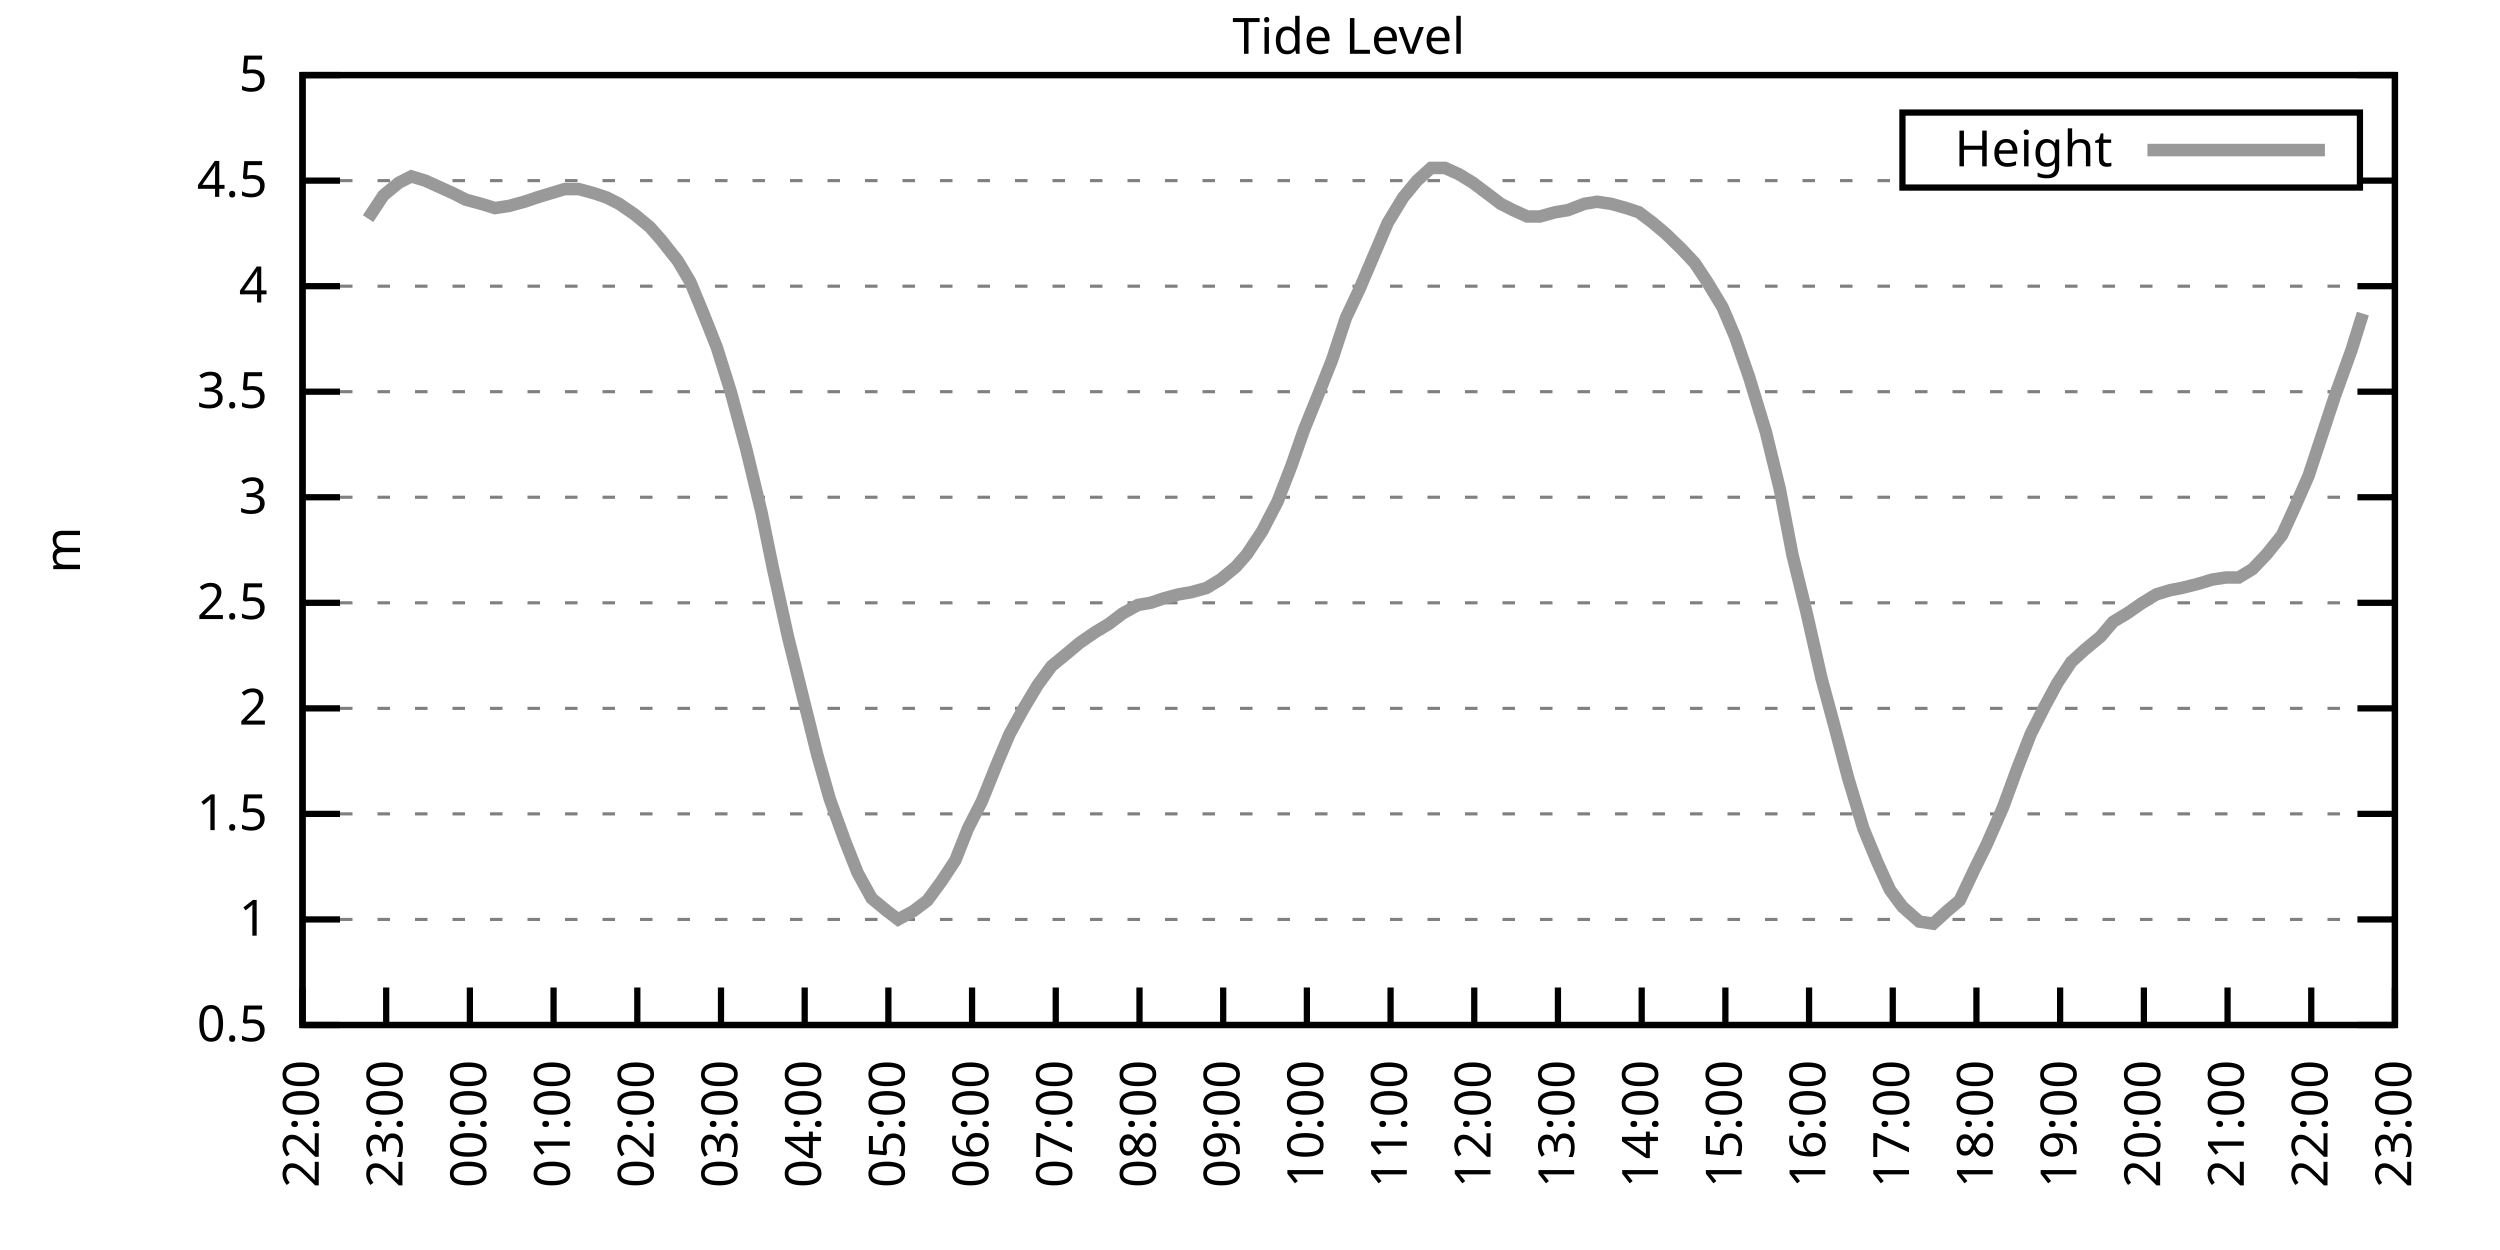
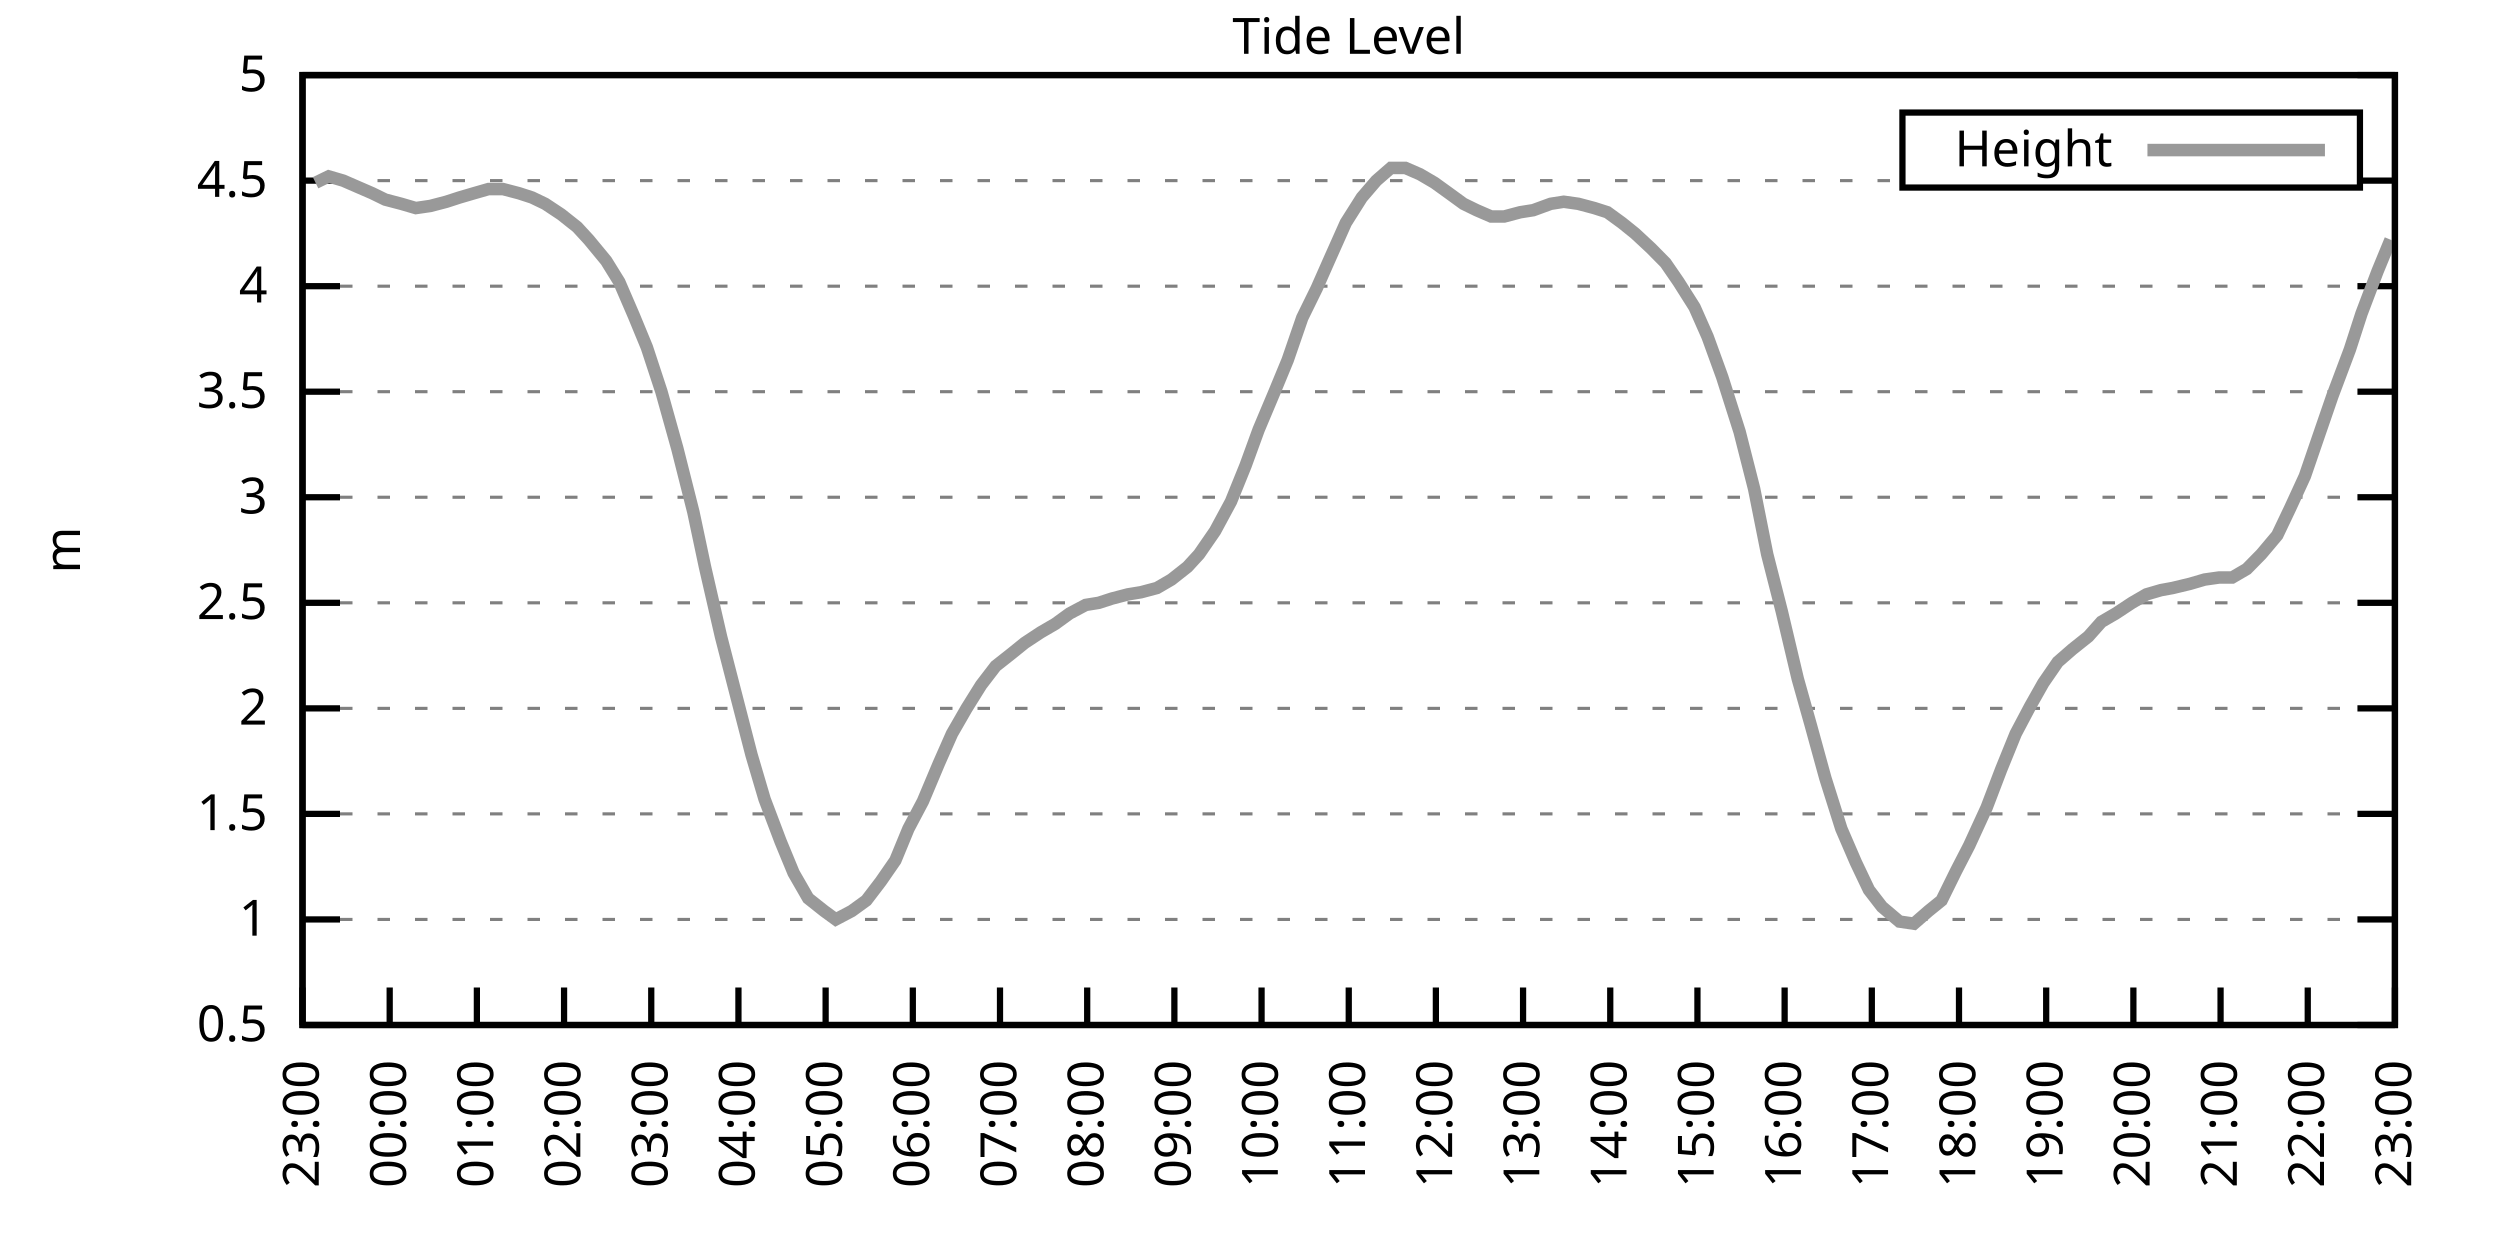
<svg xmlns="http://www.w3.org/2000/svg" xmlns:xlink="http://www.w3.org/1999/xlink" width="400" height="200" viewBox="0 0 400 200">
  <g id="gnuplot_canvas">
    <rect x="0" y="0" width="400" height="200" fill="none" />
    <defs>
      <circle id="gpDot" r="0.5" stroke-width="0.5" stroke="currentColor" />
      <path id="gpPt0" stroke-width="0.333" stroke="currentColor" d="M-1,0 h2 M0,-1 v2" />
      <path id="gpPt1" stroke-width="0.333" stroke="currentColor" d="M-1,-1 L1,1 M1,-1 L-1,1" />
      <path id="gpPt2" stroke-width="0.333" stroke="currentColor" d="M-1,0 L1,0 M0,-1 L0,1 M-1,-1 L1,1 M-1,1 L1,-1" />
      <rect id="gpPt3" stroke-width="0.333" stroke="currentColor" x="-1" y="-1" width="2" height="2" />
      <rect id="gpPt4" stroke-width="0.333" stroke="currentColor" fill="currentColor" x="-1" y="-1" width="2" height="2" />
      <circle id="gpPt5" stroke-width="0.333" stroke="currentColor" cx="0" cy="0" r="1" />
      <use xlink:href="#gpPt5" id="gpPt6" fill="currentColor" stroke="none" />
      <path id="gpPt7" stroke-width="0.333" stroke="currentColor" d="M0,-1.33 L-1.33,0.67 L1.33,0.67 z" />
      <use xlink:href="#gpPt7" id="gpPt8" fill="currentColor" stroke="none" />
      <use xlink:href="#gpPt7" id="gpPt9" stroke="currentColor" transform="rotate(180)" />
      <use xlink:href="#gpPt9" id="gpPt10" fill="currentColor" stroke="none" />
      <use xlink:href="#gpPt3" id="gpPt11" stroke="currentColor" transform="rotate(45)" />
      <use xlink:href="#gpPt11" id="gpPt12" fill="currentColor" stroke="none" />
      <path id="gpPt13" stroke-width="0.333" stroke="currentColor" d="M0,1.330 L1.265,0.411 L0.782,-1.067 L-0.782,-1.076 L-1.265,0.411 z" />
      <use xlink:href="#gpPt13" id="gpPt14" fill="currentColor" stroke="none" />
      <filter id="textbox" filterUnits="objectBoundingBox" x="0" y="0" height="1" width="1">
        <feFlood flood-color="white" flood-opacity="1" result="bgnd" />
        <feComposite in="SourceGraphic" in2="bgnd" operator="atop" />
      </filter>
      <filter id="greybox" filterUnits="objectBoundingBox" x="0" y="0" height="1" width="1">
        <feFlood flood-color="lightgrey" flood-opacity="1" result="grey" />
        <feComposite in="SourceGraphic" in2="grey" operator="atop" />
      </filter>
    </defs>
    <g fill="none" color="white" stroke="currentColor" stroke-width="1.00" stroke-linecap="butt" stroke-linejoin="miter">
</g>
    <g fill="none" color="black" stroke="currentColor" stroke-width="1.00" stroke-linecap="butt" stroke-linejoin="miter">
      <g stroke="none" shape-rendering="crispEdges">
        <polygon fill="rgb(255, 255, 255)" points="48.40,164.00 383.18,164.00 383.18,12.02 48.40,12.02 " />
      </g>
    </g>
    <g fill="none" color="black" stroke="currentColor" stroke-width="1.00" stroke-linecap="butt" stroke-linejoin="miter">
</g>
    <g fill="none" color="black" stroke="black" stroke-width="0.50" stroke-linecap="butt" stroke-linejoin="miter">
</g>
    <g fill="none" color="gray" stroke="currentColor" stroke-width="0.50" stroke-linecap="butt" stroke-linejoin="miter">
      <path stroke="gray" stroke-dasharray="2,4" class="gridline" d="M48.40,164.00 L383.19,164.00  " />
    </g>
    <g fill="none" color="gray" stroke="gray" stroke-width="1.00" stroke-linecap="butt" stroke-linejoin="miter">
</g>
    <g fill="none" color="black" stroke="currentColor" stroke-width="1.00" stroke-linecap="butt" stroke-linejoin="miter">
      <path stroke="black" d="M48.40,164.00 L54.40,164.00 M383.19,164.00 L377.19,164.00  " />
      <g transform="translate(42.80,166.60)" stroke="none" fill="black" font-family="Sans" font-size="8.00" text-anchor="end">
        <text>
          <tspan font-family="Sans"> 0.5</tspan>
        </text>
      </g>
    </g>
    <g fill="none" color="black" stroke="currentColor" stroke-width="1.00" stroke-linecap="butt" stroke-linejoin="miter">
</g>
    <g fill="none" color="black" stroke="black" stroke-width="0.50" stroke-linecap="butt" stroke-linejoin="miter">
</g>
    <g fill="none" color="gray" stroke="currentColor" stroke-width="0.50" stroke-linecap="butt" stroke-linejoin="miter">
      <path stroke="gray" stroke-dasharray="2,4" class="gridline" d="M48.40,147.11 L383.19,147.11  " />
    </g>
    <g fill="none" color="gray" stroke="gray" stroke-width="1.00" stroke-linecap="butt" stroke-linejoin="miter">
</g>
    <g fill="none" color="black" stroke="currentColor" stroke-width="1.00" stroke-linecap="butt" stroke-linejoin="miter">
      <path stroke="black" d="M48.40,147.11 L54.40,147.11 M383.19,147.11 L377.19,147.11  " />
      <g transform="translate(42.80,149.71)" stroke="none" fill="black" font-family="Sans" font-size="8.00" text-anchor="end">
        <text>
          <tspan font-family="Sans"> 1</tspan>
        </text>
      </g>
    </g>
    <g fill="none" color="black" stroke="currentColor" stroke-width="1.00" stroke-linecap="butt" stroke-linejoin="miter">
</g>
    <g fill="none" color="black" stroke="black" stroke-width="0.50" stroke-linecap="butt" stroke-linejoin="miter">
</g>
    <g fill="none" color="gray" stroke="currentColor" stroke-width="0.50" stroke-linecap="butt" stroke-linejoin="miter">
      <path stroke="gray" stroke-dasharray="2,4" class="gridline" d="M48.40,130.22 L383.19,130.22  " />
    </g>
    <g fill="none" color="gray" stroke="gray" stroke-width="1.00" stroke-linecap="butt" stroke-linejoin="miter">
</g>
    <g fill="none" color="black" stroke="currentColor" stroke-width="1.00" stroke-linecap="butt" stroke-linejoin="miter">
      <path stroke="black" d="M48.40,130.22 L54.40,130.22 M383.19,130.22 L377.19,130.22  " />
      <g transform="translate(42.80,132.82)" stroke="none" fill="black" font-family="Sans" font-size="8.00" text-anchor="end">
        <text>
          <tspan font-family="Sans"> 1.5</tspan>
        </text>
      </g>
    </g>
    <g fill="none" color="black" stroke="currentColor" stroke-width="1.00" stroke-linecap="butt" stroke-linejoin="miter">
</g>
    <g fill="none" color="black" stroke="black" stroke-width="0.50" stroke-linecap="butt" stroke-linejoin="miter">
</g>
    <g fill="none" color="gray" stroke="currentColor" stroke-width="0.50" stroke-linecap="butt" stroke-linejoin="miter">
      <path stroke="gray" stroke-dasharray="2,4" class="gridline" d="M48.40,113.34 L383.19,113.34  " />
    </g>
    <g fill="none" color="gray" stroke="gray" stroke-width="1.00" stroke-linecap="butt" stroke-linejoin="miter">
</g>
    <g fill="none" color="black" stroke="currentColor" stroke-width="1.00" stroke-linecap="butt" stroke-linejoin="miter">
      <path stroke="black" d="M48.40,113.34 L54.40,113.34 M383.19,113.34 L377.19,113.34  " />
      <g transform="translate(42.80,115.94)" stroke="none" fill="black" font-family="Sans" font-size="8.00" text-anchor="end">
        <text>
          <tspan font-family="Sans"> 2</tspan>
        </text>
      </g>
    </g>
    <g fill="none" color="black" stroke="currentColor" stroke-width="1.00" stroke-linecap="butt" stroke-linejoin="miter">
</g>
    <g fill="none" color="black" stroke="black" stroke-width="0.50" stroke-linecap="butt" stroke-linejoin="miter">
</g>
    <g fill="none" color="gray" stroke="currentColor" stroke-width="0.50" stroke-linecap="butt" stroke-linejoin="miter">
      <path stroke="gray" stroke-dasharray="2,4" class="gridline" d="M48.40,96.45 L383.19,96.45  " />
    </g>
    <g fill="none" color="gray" stroke="gray" stroke-width="1.00" stroke-linecap="butt" stroke-linejoin="miter">
</g>
    <g fill="none" color="black" stroke="currentColor" stroke-width="1.00" stroke-linecap="butt" stroke-linejoin="miter">
      <path stroke="black" d="M48.40,96.45 L54.40,96.45 M383.19,96.45 L377.19,96.45  " />
      <g transform="translate(42.80,99.05)" stroke="none" fill="black" font-family="Sans" font-size="8.00" text-anchor="end">
        <text>
          <tspan font-family="Sans"> 2.5</tspan>
        </text>
      </g>
    </g>
    <g fill="none" color="black" stroke="currentColor" stroke-width="1.00" stroke-linecap="butt" stroke-linejoin="miter">
</g>
    <g fill="none" color="black" stroke="black" stroke-width="0.50" stroke-linecap="butt" stroke-linejoin="miter">
</g>
    <g fill="none" color="gray" stroke="currentColor" stroke-width="0.50" stroke-linecap="butt" stroke-linejoin="miter">
      <path stroke="gray" stroke-dasharray="2,4" class="gridline" d="M48.40,79.56 L383.19,79.56  " />
    </g>
    <g fill="none" color="gray" stroke="gray" stroke-width="1.00" stroke-linecap="butt" stroke-linejoin="miter">
</g>
    <g fill="none" color="black" stroke="currentColor" stroke-width="1.00" stroke-linecap="butt" stroke-linejoin="miter">
      <path stroke="black" d="M48.40,79.56 L54.40,79.56 M383.19,79.56 L377.19,79.56  " />
      <g transform="translate(42.80,82.16)" stroke="none" fill="black" font-family="Sans" font-size="8.00" text-anchor="end">
        <text>
          <tspan font-family="Sans"> 3</tspan>
        </text>
      </g>
    </g>
    <g fill="none" color="black" stroke="currentColor" stroke-width="1.00" stroke-linecap="butt" stroke-linejoin="miter">
</g>
    <g fill="none" color="black" stroke="black" stroke-width="0.50" stroke-linecap="butt" stroke-linejoin="miter">
</g>
    <g fill="none" color="gray" stroke="currentColor" stroke-width="0.50" stroke-linecap="butt" stroke-linejoin="miter">
      <path stroke="gray" stroke-dasharray="2,4" class="gridline" d="M48.40,62.67 L383.19,62.67  " />
    </g>
    <g fill="none" color="gray" stroke="gray" stroke-width="1.00" stroke-linecap="butt" stroke-linejoin="miter">
</g>
    <g fill="none" color="black" stroke="currentColor" stroke-width="1.00" stroke-linecap="butt" stroke-linejoin="miter">
      <path stroke="black" d="M48.40,62.67 L54.40,62.67 M383.19,62.67 L377.19,62.67  " />
      <g transform="translate(42.80,65.27)" stroke="none" fill="black" font-family="Sans" font-size="8.00" text-anchor="end">
        <text>
          <tspan font-family="Sans"> 3.5</tspan>
        </text>
      </g>
    </g>
    <g fill="none" color="black" stroke="currentColor" stroke-width="1.00" stroke-linecap="butt" stroke-linejoin="miter">
</g>
    <g fill="none" color="black" stroke="black" stroke-width="0.50" stroke-linecap="butt" stroke-linejoin="miter">
</g>
    <g fill="none" color="gray" stroke="currentColor" stroke-width="0.50" stroke-linecap="butt" stroke-linejoin="miter">
      <path stroke="gray" stroke-dasharray="2,4" class="gridline" d="M48.40,45.79 L383.19,45.79  " />
    </g>
    <g fill="none" color="gray" stroke="gray" stroke-width="1.00" stroke-linecap="butt" stroke-linejoin="miter">
</g>
    <g fill="none" color="black" stroke="currentColor" stroke-width="1.00" stroke-linecap="butt" stroke-linejoin="miter">
      <path stroke="black" d="M48.40,45.79 L54.40,45.79 M383.19,45.79 L377.19,45.79  " />
      <g transform="translate(42.80,48.39)" stroke="none" fill="black" font-family="Sans" font-size="8.00" text-anchor="end">
        <text>
          <tspan font-family="Sans"> 4</tspan>
        </text>
      </g>
    </g>
    <g fill="none" color="black" stroke="currentColor" stroke-width="1.00" stroke-linecap="butt" stroke-linejoin="miter">
</g>
    <g fill="none" color="black" stroke="black" stroke-width="0.50" stroke-linecap="butt" stroke-linejoin="miter">
</g>
    <g fill="none" color="gray" stroke="currentColor" stroke-width="0.50" stroke-linecap="butt" stroke-linejoin="miter">
      <path stroke="gray" stroke-dasharray="2,4" class="gridline" d="M48.40,28.90 L304.39,28.90 M377.59,28.90 L383.19,28.90  " />
    </g>
    <g fill="none" color="gray" stroke="gray" stroke-width="1.00" stroke-linecap="butt" stroke-linejoin="miter">
</g>
    <g fill="none" color="black" stroke="currentColor" stroke-width="1.00" stroke-linecap="butt" stroke-linejoin="miter">
      <path stroke="black" d="M48.40,28.90 L54.40,28.90 M383.19,28.90 L377.19,28.90  " />
      <g transform="translate(42.80,31.50)" stroke="none" fill="black" font-family="Sans" font-size="8.00" text-anchor="end">
        <text>
          <tspan font-family="Sans"> 4.5</tspan>
        </text>
      </g>
    </g>
    <g fill="none" color="black" stroke="currentColor" stroke-width="1.00" stroke-linecap="butt" stroke-linejoin="miter">
</g>
    <g fill="none" color="black" stroke="black" stroke-width="0.50" stroke-linecap="butt" stroke-linejoin="miter">
</g>
    <g fill="none" color="gray" stroke="currentColor" stroke-width="0.50" stroke-linecap="butt" stroke-linejoin="miter">
      <path stroke="gray" stroke-dasharray="2,4" class="gridline" d="M48.40,12.01 L383.19,12.01  " />
    </g>
    <g fill="none" color="gray" stroke="gray" stroke-width="1.00" stroke-linecap="butt" stroke-linejoin="miter">
</g>
    <g fill="none" color="black" stroke="currentColor" stroke-width="1.00" stroke-linecap="butt" stroke-linejoin="miter">
      <path stroke="black" d="M48.40,12.01 L54.40,12.01 M383.19,12.01 L377.19,12.01  " />
      <g transform="translate(42.80,14.61)" stroke="none" fill="black" font-family="Sans" font-size="8.00" text-anchor="end">
        <text>
          <tspan font-family="Sans"> 5</tspan>
        </text>
      </g>
    </g>
    <g fill="none" color="black" stroke="currentColor" stroke-width="1.00" stroke-linecap="butt" stroke-linejoin="miter">
      <path stroke="black" d="M48.40,164.00 L48.40,158.00  " />
      <g transform="translate(51.00,169.60) rotate(270.00)" stroke="none" fill="black" font-family="Sans" font-size="8.00" text-anchor="end">
        <text>
-           <tspan font-family="Sans">22:00</tspan>
-         </text>
-       </g>
-     </g>
-     <g fill="none" color="black" stroke="currentColor" stroke-width="1.00" stroke-linecap="butt" stroke-linejoin="miter">
-       <path stroke="black" d="M61.79,164.00 L61.79,158.00  " />
-       <g transform="translate(64.39,169.60) rotate(270.00)" stroke="none" fill="black" font-family="Sans" font-size="8.00" text-anchor="end">
-         <text>
          <tspan font-family="Sans">23:00</tspan>
        </text>
      </g>
    </g>
    <g fill="none" color="black" stroke="currentColor" stroke-width="1.00" stroke-linecap="butt" stroke-linejoin="miter">
-       <path stroke="black" d="M75.18,164.00 L75.18,158.00  " />
-       <g transform="translate(77.78,169.60) rotate(270.00)" stroke="none" fill="black" font-family="Sans" font-size="8.00" text-anchor="end">
+       <path stroke="black" d="M62.35,164.00 L62.35,158.00  " />
+       <g transform="translate(64.95,169.60) rotate(270.00)" stroke="none" fill="black" font-family="Sans" font-size="8.00" text-anchor="end">
        <text>
          <tspan font-family="Sans">00:00</tspan>
        </text>
      </g>
    </g>
    <g fill="none" color="black" stroke="currentColor" stroke-width="1.00" stroke-linecap="butt" stroke-linejoin="miter">
-       <path stroke="black" d="M88.57,164.00 L88.57,158.00  " />
-       <g transform="translate(91.17,169.60) rotate(270.00)" stroke="none" fill="black" font-family="Sans" font-size="8.00" text-anchor="end">
+       <path stroke="black" d="M76.30,164.00 L76.30,158.00  " />
+       <g transform="translate(78.90,169.60) rotate(270.00)" stroke="none" fill="black" font-family="Sans" font-size="8.00" text-anchor="end">
        <text>
          <tspan font-family="Sans">01:00</tspan>
        </text>
      </g>
    </g>
    <g fill="none" color="black" stroke="currentColor" stroke-width="1.00" stroke-linecap="butt" stroke-linejoin="miter">
-       <path stroke="black" d="M101.97,164.00 L101.97,158.00  " />
-       <g transform="translate(104.57,169.60) rotate(270.00)" stroke="none" fill="black" font-family="Sans" font-size="8.00" text-anchor="end">
+       <path stroke="black" d="M90.25,164.00 L90.25,158.00  " />
+       <g transform="translate(92.85,169.60) rotate(270.00)" stroke="none" fill="black" font-family="Sans" font-size="8.00" text-anchor="end">
        <text>
          <tspan font-family="Sans">02:00</tspan>
        </text>
      </g>
    </g>
    <g fill="none" color="black" stroke="currentColor" stroke-width="1.00" stroke-linecap="butt" stroke-linejoin="miter">
-       <path stroke="black" d="M115.36,164.00 L115.36,158.00  " />
-       <g transform="translate(117.96,169.60) rotate(270.00)" stroke="none" fill="black" font-family="Sans" font-size="8.00" text-anchor="end">
+       <path stroke="black" d="M104.20,164.00 L104.20,158.00  " />
+       <g transform="translate(106.80,169.60) rotate(270.00)" stroke="none" fill="black" font-family="Sans" font-size="8.00" text-anchor="end">
        <text>
          <tspan font-family="Sans">03:00</tspan>
        </text>
      </g>
    </g>
    <g fill="none" color="black" stroke="currentColor" stroke-width="1.00" stroke-linecap="butt" stroke-linejoin="miter">
-       <path stroke="black" d="M128.75,164.00 L128.75,158.00  " />
-       <g transform="translate(131.35,169.60) rotate(270.00)" stroke="none" fill="black" font-family="Sans" font-size="8.00" text-anchor="end">
+       <path stroke="black" d="M118.15,164.00 L118.15,158.00  " />
+       <g transform="translate(120.75,169.60) rotate(270.00)" stroke="none" fill="black" font-family="Sans" font-size="8.00" text-anchor="end">
        <text>
          <tspan font-family="Sans">04:00</tspan>
        </text>
      </g>
    </g>
    <g fill="none" color="black" stroke="currentColor" stroke-width="1.00" stroke-linecap="butt" stroke-linejoin="miter">
-       <path stroke="black" d="M142.14,164.00 L142.14,158.00  " />
-       <g transform="translate(144.74,169.60) rotate(270.00)" stroke="none" fill="black" font-family="Sans" font-size="8.00" text-anchor="end">
+       <path stroke="black" d="M132.10,164.00 L132.10,158.00  " />
+       <g transform="translate(134.70,169.60) rotate(270.00)" stroke="none" fill="black" font-family="Sans" font-size="8.00" text-anchor="end">
        <text>
          <tspan font-family="Sans">05:00</tspan>
        </text>
      </g>
    </g>
    <g fill="none" color="black" stroke="currentColor" stroke-width="1.00" stroke-linecap="butt" stroke-linejoin="miter">
-       <path stroke="black" d="M155.53,164.00 L155.53,158.00  " />
-       <g transform="translate(158.13,169.60) rotate(270.00)" stroke="none" fill="black" font-family="Sans" font-size="8.00" text-anchor="end">
+       <path stroke="black" d="M146.05,164.00 L146.05,158.00  " />
+       <g transform="translate(148.65,169.60) rotate(270.00)" stroke="none" fill="black" font-family="Sans" font-size="8.00" text-anchor="end">
        <text>
          <tspan font-family="Sans">06:00</tspan>
        </text>
      </g>
    </g>
    <g fill="none" color="black" stroke="currentColor" stroke-width="1.00" stroke-linecap="butt" stroke-linejoin="miter">
-       <path stroke="black" d="M168.92,164.00 L168.92,158.00  " />
-       <g transform="translate(171.52,169.60) rotate(270.00)" stroke="none" fill="black" font-family="Sans" font-size="8.00" text-anchor="end">
+       <path stroke="black" d="M160.00,164.00 L160.00,158.00  " />
+       <g transform="translate(162.60,169.60) rotate(270.00)" stroke="none" fill="black" font-family="Sans" font-size="8.00" text-anchor="end">
        <text>
          <tspan font-family="Sans">07:00</tspan>
        </text>
      </g>
    </g>
    <g fill="none" color="black" stroke="currentColor" stroke-width="1.00" stroke-linecap="butt" stroke-linejoin="miter">
-       <path stroke="black" d="M182.32,164.00 L182.32,158.00  " />
-       <g transform="translate(184.92,169.60) rotate(270.00)" stroke="none" fill="black" font-family="Sans" font-size="8.00" text-anchor="end">
+       <path stroke="black" d="M173.95,164.00 L173.95,158.00  " />
+       <g transform="translate(176.55,169.60) rotate(270.00)" stroke="none" fill="black" font-family="Sans" font-size="8.00" text-anchor="end">
        <text>
          <tspan font-family="Sans">08:00</tspan>
        </text>
      </g>
    </g>
    <g fill="none" color="black" stroke="currentColor" stroke-width="1.00" stroke-linecap="butt" stroke-linejoin="miter">
-       <path stroke="black" d="M195.71,164.00 L195.71,158.00  " />
-       <g transform="translate(198.31,169.60) rotate(270.00)" stroke="none" fill="black" font-family="Sans" font-size="8.00" text-anchor="end">
+       <path stroke="black" d="M187.90,164.00 L187.90,158.00  " />
+       <g transform="translate(190.50,169.60) rotate(270.00)" stroke="none" fill="black" font-family="Sans" font-size="8.00" text-anchor="end">
        <text>
          <tspan font-family="Sans">09:00</tspan>
        </text>
      </g>
    </g>
    <g fill="none" color="black" stroke="currentColor" stroke-width="1.00" stroke-linecap="butt" stroke-linejoin="miter">
-       <path stroke="black" d="M209.10,164.00 L209.10,158.00  " />
-       <g transform="translate(211.70,169.60) rotate(270.00)" stroke="none" fill="black" font-family="Sans" font-size="8.00" text-anchor="end">
+       <path stroke="black" d="M201.85,164.00 L201.85,158.00  " />
+       <g transform="translate(204.45,169.60) rotate(270.00)" stroke="none" fill="black" font-family="Sans" font-size="8.00" text-anchor="end">
        <text>
          <tspan font-family="Sans">10:00</tspan>
        </text>
      </g>
    </g>
    <g fill="none" color="black" stroke="currentColor" stroke-width="1.00" stroke-linecap="butt" stroke-linejoin="miter">
-       <path stroke="black" d="M222.49,164.00 L222.49,158.00  " />
-       <g transform="translate(225.09,169.60) rotate(270.00)" stroke="none" fill="black" font-family="Sans" font-size="8.00" text-anchor="end">
+       <path stroke="black" d="M215.80,164.00 L215.80,158.00  " />
+       <g transform="translate(218.40,169.60) rotate(270.00)" stroke="none" fill="black" font-family="Sans" font-size="8.00" text-anchor="end">
        <text>
          <tspan font-family="Sans">11:00</tspan>
        </text>
      </g>
    </g>
    <g fill="none" color="black" stroke="currentColor" stroke-width="1.00" stroke-linecap="butt" stroke-linejoin="miter">
-       <path stroke="black" d="M235.88,164.00 L235.88,158.00  " />
-       <g transform="translate(238.48,169.60) rotate(270.00)" stroke="none" fill="black" font-family="Sans" font-size="8.00" text-anchor="end">
+       <path stroke="black" d="M229.74,164.00 L229.74,158.00  " />
+       <g transform="translate(232.34,169.60) rotate(270.00)" stroke="none" fill="black" font-family="Sans" font-size="8.00" text-anchor="end">
        <text>
          <tspan font-family="Sans">12:00</tspan>
        </text>
      </g>
    </g>
    <g fill="none" color="black" stroke="currentColor" stroke-width="1.00" stroke-linecap="butt" stroke-linejoin="miter">
-       <path stroke="black" d="M249.27,164.00 L249.27,158.00  " />
-       <g transform="translate(251.87,169.60) rotate(270.00)" stroke="none" fill="black" font-family="Sans" font-size="8.00" text-anchor="end">
+       <path stroke="black" d="M243.69,164.00 L243.69,158.00  " />
+       <g transform="translate(246.29,169.60) rotate(270.00)" stroke="none" fill="black" font-family="Sans" font-size="8.00" text-anchor="end">
        <text>
          <tspan font-family="Sans">13:00</tspan>
        </text>
      </g>
    </g>
    <g fill="none" color="black" stroke="currentColor" stroke-width="1.00" stroke-linecap="butt" stroke-linejoin="miter">
-       <path stroke="black" d="M262.67,164.00 L262.67,158.00  " />
-       <g transform="translate(265.27,169.60) rotate(270.00)" stroke="none" fill="black" font-family="Sans" font-size="8.00" text-anchor="end">
+       <path stroke="black" d="M257.64,164.00 L257.64,158.00  " />
+       <g transform="translate(260.24,169.60) rotate(270.00)" stroke="none" fill="black" font-family="Sans" font-size="8.00" text-anchor="end">
        <text>
          <tspan font-family="Sans">14:00</tspan>
        </text>
      </g>
    </g>
    <g fill="none" color="black" stroke="currentColor" stroke-width="1.00" stroke-linecap="butt" stroke-linejoin="miter">
-       <path stroke="black" d="M276.06,164.00 L276.06,158.00  " />
-       <g transform="translate(278.66,169.60) rotate(270.00)" stroke="none" fill="black" font-family="Sans" font-size="8.00" text-anchor="end">
+       <path stroke="black" d="M271.59,164.00 L271.59,158.00  " />
+       <g transform="translate(274.19,169.60) rotate(270.00)" stroke="none" fill="black" font-family="Sans" font-size="8.00" text-anchor="end">
        <text>
          <tspan font-family="Sans">15:00</tspan>
        </text>
      </g>
    </g>
    <g fill="none" color="black" stroke="currentColor" stroke-width="1.00" stroke-linecap="butt" stroke-linejoin="miter">
-       <path stroke="black" d="M289.45,164.00 L289.45,158.00  " />
-       <g transform="translate(292.05,169.60) rotate(270.00)" stroke="none" fill="black" font-family="Sans" font-size="8.00" text-anchor="end">
+       <path stroke="black" d="M285.54,164.00 L285.54,158.00  " />
+       <g transform="translate(288.14,169.60) rotate(270.00)" stroke="none" fill="black" font-family="Sans" font-size="8.00" text-anchor="end">
        <text>
          <tspan font-family="Sans">16:00</tspan>
        </text>
      </g>
    </g>
    <g fill="none" color="black" stroke="currentColor" stroke-width="1.00" stroke-linecap="butt" stroke-linejoin="miter">
-       <path stroke="black" d="M302.84,164.00 L302.84,158.00  " />
-       <g transform="translate(305.44,169.60) rotate(270.00)" stroke="none" fill="black" font-family="Sans" font-size="8.00" text-anchor="end">
+       <path stroke="black" d="M299.49,164.00 L299.49,158.00  " />
+       <g transform="translate(302.09,169.60) rotate(270.00)" stroke="none" fill="black" font-family="Sans" font-size="8.00" text-anchor="end">
        <text>
          <tspan font-family="Sans">17:00</tspan>
        </text>
      </g>
    </g>
    <g fill="none" color="black" stroke="currentColor" stroke-width="1.00" stroke-linecap="butt" stroke-linejoin="miter">
-       <path stroke="black" d="M316.23,164.00 L316.23,158.00  " />
-       <g transform="translate(318.83,169.60) rotate(270.00)" stroke="none" fill="black" font-family="Sans" font-size="8.00" text-anchor="end">
+       <path stroke="black" d="M313.44,164.00 L313.44,158.00  " />
+       <g transform="translate(316.04,169.60) rotate(270.00)" stroke="none" fill="black" font-family="Sans" font-size="8.00" text-anchor="end">
        <text>
          <tspan font-family="Sans">18:00</tspan>
        </text>
      </g>
    </g>
    <g fill="none" color="black" stroke="currentColor" stroke-width="1.00" stroke-linecap="butt" stroke-linejoin="miter">
-       <path stroke="black" d="M329.62,164.00 L329.62,158.00  " />
-       <g transform="translate(332.22,169.60) rotate(270.00)" stroke="none" fill="black" font-family="Sans" font-size="8.00" text-anchor="end">
+       <path stroke="black" d="M327.39,164.00 L327.39,158.00  " />
+       <g transform="translate(329.99,169.60) rotate(270.00)" stroke="none" fill="black" font-family="Sans" font-size="8.00" text-anchor="end">
        <text>
          <tspan font-family="Sans">19:00</tspan>
        </text>
      </g>
    </g>
    <g fill="none" color="black" stroke="currentColor" stroke-width="1.00" stroke-linecap="butt" stroke-linejoin="miter">
-       <path stroke="black" d="M343.02,164.00 L343.02,158.00  " />
-       <g transform="translate(345.62,169.60) rotate(270.00)" stroke="none" fill="black" font-family="Sans" font-size="8.00" text-anchor="end">
+       <path stroke="black" d="M341.34,164.00 L341.34,158.00  " />
+       <g transform="translate(343.94,169.60) rotate(270.00)" stroke="none" fill="black" font-family="Sans" font-size="8.00" text-anchor="end">
        <text>
          <tspan font-family="Sans">20:00</tspan>
        </text>
      </g>
    </g>
    <g fill="none" color="black" stroke="currentColor" stroke-width="1.00" stroke-linecap="butt" stroke-linejoin="miter">
-       <path stroke="black" d="M356.41,164.00 L356.41,158.00  " />
-       <g transform="translate(359.01,169.60) rotate(270.00)" stroke="none" fill="black" font-family="Sans" font-size="8.00" text-anchor="end">
+       <path stroke="black" d="M355.29,164.00 L355.29,158.00  " />
+       <g transform="translate(357.89,169.60) rotate(270.00)" stroke="none" fill="black" font-family="Sans" font-size="8.00" text-anchor="end">
        <text>
          <tspan font-family="Sans">21:00</tspan>
        </text>
      </g>
    </g>
    <g fill="none" color="black" stroke="currentColor" stroke-width="1.00" stroke-linecap="butt" stroke-linejoin="miter">
-       <path stroke="black" d="M369.80,164.00 L369.80,158.00  " />
-       <g transform="translate(372.40,169.60) rotate(270.00)" stroke="none" fill="black" font-family="Sans" font-size="8.00" text-anchor="end">
+       <path stroke="black" d="M369.24,164.00 L369.24,158.00  " />
+       <g transform="translate(371.84,169.60) rotate(270.00)" stroke="none" fill="black" font-family="Sans" font-size="8.00" text-anchor="end">
        <text>
          <tspan font-family="Sans">22:00</tspan>
        </text>
      </g>
    </g>
    <g fill="none" color="black" stroke="currentColor" stroke-width="1.00" stroke-linecap="butt" stroke-linejoin="miter">
      <path stroke="black" d="M383.19,164.00 L383.19,158.00  " />
      <g transform="translate(385.79,169.60) rotate(270.00)" stroke="none" fill="black" font-family="Sans" font-size="8.00" text-anchor="end">
        <text>
          <tspan font-family="Sans">23:00</tspan>
        </text>
      </g>
    </g>
    <g fill="none" color="black" stroke="currentColor" stroke-width="1.00" stroke-linecap="butt" stroke-linejoin="miter">
</g>
    <g fill="none" color="black" stroke="currentColor" stroke-width="1.00" stroke-linecap="butt" stroke-linejoin="miter">
      <path stroke="black" d="M48.40,12.01 L48.40,164.00 L383.19,164.00 L383.19,12.01 L48.40,12.01 Z  " />
    </g>
    <g fill="none" color="black" stroke="currentColor" stroke-width="1.00" stroke-linecap="butt" stroke-linejoin="miter">
</g>
    <g fill="none" color="black" stroke="currentColor" stroke-width="1.00" stroke-linecap="butt" stroke-linejoin="miter">
      <path stroke="black" d="M304.39,30.01 L304.39,18.01 L377.59,18.01 L377.59,30.01 L304.39,30.01 Z  " />
    </g>
    <g id="Tide_level_plot_1">
      <g fill="none" color="white" stroke="black" stroke-width="2.00" stroke-linecap="butt" stroke-linejoin="miter">
</g>
      <g fill="none" color="black" stroke="currentColor" stroke-width="2.00" stroke-linecap="butt" stroke-linejoin="miter">
        <g transform="translate(337.99,26.61)" stroke="none" fill="black" font-family="Sans" font-size="8.00" text-anchor="end">
          <text>
            <tspan font-family="Sans">Height</tspan>
          </text>
        </g>
      </g>
      <g fill="none" color="black" stroke="currentColor" stroke-width="2.00" stroke-linecap="butt" stroke-linejoin="miter">
-         <path stroke="rgb(153, 153, 153)" d="M343.59,24.01 L371.99,24.01 M58.89,34.98 L61.35,31.26 L63.80,29.24 L65.81,28.22 L68.04,28.90 L70.27,29.91   L72.50,30.92 L74.51,31.94 L76.97,32.61 L79.20,33.29 L81.43,32.95 L83.89,32.28 L85.90,31.60 L88.13,30.92   L90.36,30.25 L92.59,30.25 L95.05,30.92 L97.06,31.60 L99.06,32.61 L101.52,34.30 L103.98,36.33 L105.76,38.35   L108.44,41.73 L110.45,45.11 L112.68,50.51 L114.69,55.58 L116.92,62.67 L119.38,71.79 L121.83,81.93 L123.62,90.71   L126.07,101.85 L128.08,109.96 L130.76,120.77 L132.77,127.86 L135.22,134.62 L137.23,139.68 L139.46,143.73 L141.92,145.76   L143.70,147.11 L146.16,145.76 L148.39,144.07 L150.62,141.03 L152.85,137.66 L154.86,132.59 L157.10,128.20 L159.55,122.12   L161.56,117.39 L163.79,113.34 L166.02,109.62 L168.25,106.58 L170.71,104.56 L172.72,102.87 L175.17,101.18 L177.41,99.83   L179.64,98.14 L182.09,96.79 L184.10,96.45 L186.11,95.77 L188.57,95.10 L190.57,94.76 L193.03,94.08 L195.26,92.73   L197.72,90.71 L199.50,88.68 L201.96,84.97 L204.41,80.24 L206.64,74.49 L208.65,68.75 L211.11,62.67 L213.12,57.61   L215.35,50.85 L217.58,46.12 L219.59,41.39 L222.04,35.65 L224.50,31.60 L226.73,28.90 L228.96,26.87 L231.20,26.87   L233.43,27.88 L235.66,29.24 L237.89,30.92 L240.12,32.61 L242.13,33.63 L244.36,34.64 L246.37,34.64 L248.83,33.96   L250.84,33.63 L253.51,32.61 L255.52,32.28 L257.76,32.61 L260.21,33.29 L262.22,33.96 L264.45,35.65 L266.46,37.34   L268.92,39.71 L271.15,42.07 L273.16,45.11 L275.61,49.16 L277.62,53.89 L279.85,60.31 L282.53,69.09 L284.76,78.21   L286.77,88.68 L289.00,97.80 L291.46,108.61 L293.47,116.04 L295.70,124.48 L298.15,132.59 L300.39,137.99 L302.39,142.38   L304.40,145.09 L307.08,147.45 L309.31,147.79 L311.54,145.76 L313.55,144.07 L315.79,139.34 L317.79,135.29 L320.47,129.21   L322.70,123.13 L324.94,117.39 L327.17,113.00 L329.18,109.28 L331.41,105.91 L333.64,103.88 L336.10,101.85 L338.10,99.49   L340.34,98.14 L342.79,96.45 L345.02,95.10 L347.26,94.42 L349.04,94.08 L351.72,93.41 L353.95,92.73 L356.18,92.40   L358.19,92.40 L360.42,91.04 L362.66,88.68 L365.11,85.64 L367.12,81.25 L369.35,76.18 L371.81,68.75 L373.59,63.35   L376.27,55.92 L378.06,50.18  " />
+         <path stroke="rgb(153, 153, 153)" d="M343.59,24.01 L371.99,24.01 M50.49,29.24 L52.58,28.22 L54.91,28.90 L57.23,29.91 L59.56,30.92 L61.65,31.94   L64.21,32.61 L66.53,33.29 L68.86,32.95 L71.42,32.28 L73.51,31.60 L75.83,30.92 L78.16,30.25 L80.48,30.25   L83.04,30.92 L85.13,31.60 L87.23,32.61 L89.78,34.30 L92.34,36.33 L94.20,38.35 L96.99,41.73 L99.08,45.11   L101.41,50.51 L103.50,55.58 L105.83,62.67 L108.38,71.79 L110.94,81.93 L112.80,90.71 L115.36,101.85 L117.45,109.96   L120.24,120.77 L122.33,127.86 L124.89,134.62 L126.98,139.68 L129.31,143.73 L131.87,145.76 L133.72,147.11 L136.28,145.76   L138.61,144.07 L140.93,141.03 L143.26,137.66 L145.35,132.59 L147.67,128.20 L150.23,122.12 L152.32,117.39 L154.65,113.34   L156.97,109.62 L159.30,106.58 L161.86,104.56 L163.95,102.87 L166.51,101.18 L168.83,99.83 L171.16,98.14 L173.71,96.79   L175.81,96.45 L177.90,95.77 L180.46,95.10 L182.55,94.76 L185.11,94.08 L187.43,92.73 L189.99,90.71 L191.85,88.68   L194.41,84.97 L196.96,80.24 L199.29,74.49 L201.38,68.75 L203.94,62.67 L206.03,57.61 L208.36,50.85 L210.68,46.12   L212.77,41.39 L215.33,35.65 L217.89,31.60 L220.21,28.90 L222.54,26.87 L224.86,26.87 L227.19,27.88 L229.51,29.24   L231.84,30.92 L234.16,32.61 L236.25,33.63 L238.58,34.64 L240.67,34.64 L243.23,33.96 L245.32,33.63 L248.11,32.61   L250.20,32.28 L252.53,32.61 L255.09,33.29 L257.18,33.96 L259.50,35.65 L261.60,37.34 L264.15,39.71 L266.48,42.07   L268.57,45.11 L271.13,49.16 L273.22,53.89 L275.55,60.31 L278.34,69.09 L280.66,78.21 L282.75,88.68 L285.08,97.80   L287.64,108.61 L289.73,116.04 L292.05,124.48 L294.61,132.59 L296.94,137.99 L299.03,142.38 L301.12,145.09 L303.91,147.45   L306.23,147.79 L308.56,145.76 L310.65,144.07 L312.98,139.34 L315.07,135.29 L317.86,129.21 L320.18,123.13 L322.51,117.39   L324.83,113.00 L326.93,109.28 L329.25,105.91 L331.58,103.88 L334.13,101.85 L336.23,99.49 L338.55,98.14 L341.11,96.45   L343.43,95.10 L345.76,94.42 L347.62,94.08 L350.41,93.41 L352.73,92.73 L355.06,92.40 L357.15,92.40 L359.48,91.04   L361.80,88.68 L364.36,85.64 L366.45,81.25 L368.78,76.18 L371.33,68.75 L373.19,63.35 L375.98,55.92 L377.84,50.18   L380.40,43.42 L382.49,38.35  " />
      </g>
    </g>
    <g fill="none" color="black" stroke="currentColor" stroke-width="2.00" stroke-linecap="butt" stroke-linejoin="miter">
</g>
    <g fill="none" color="black" stroke="black" stroke-width="1.00" stroke-linecap="butt" stroke-linejoin="miter">
</g>
    <g fill="none" color="black" stroke="currentColor" stroke-width="1.00" stroke-linecap="butt" stroke-linejoin="miter">
      <path stroke="black" d="M48.40,12.01 L48.40,164.00 L383.19,164.00 L383.19,12.01 L48.40,12.01 Z  " />
      <g transform="translate(12.80,88.01) rotate(270.00)" stroke="none" fill="black" font-family="Sans" font-size="8.00" text-anchor="middle">
        <text>
          <tspan font-family="Sans">m</tspan>
        </text>
      </g>
    </g>
    <g fill="none" color="black" stroke="currentColor" stroke-width="1.00" stroke-linecap="butt" stroke-linejoin="miter">
</g>
    <g fill="none" color="black" stroke="currentColor" stroke-width="1.00" stroke-linecap="butt" stroke-linejoin="miter">
      <g transform="translate(215.79,8.61)" stroke="none" fill="black" font-family="Sans" font-size="8.00" text-anchor="middle">
        <text>
          <tspan font-family="Sans">Tide Level</tspan>
        </text>
      </g>
    </g>
    <g fill="none" color="black" stroke="currentColor" stroke-width="1.00" stroke-linecap="butt" stroke-linejoin="miter">
</g>
  </g>
</svg>
